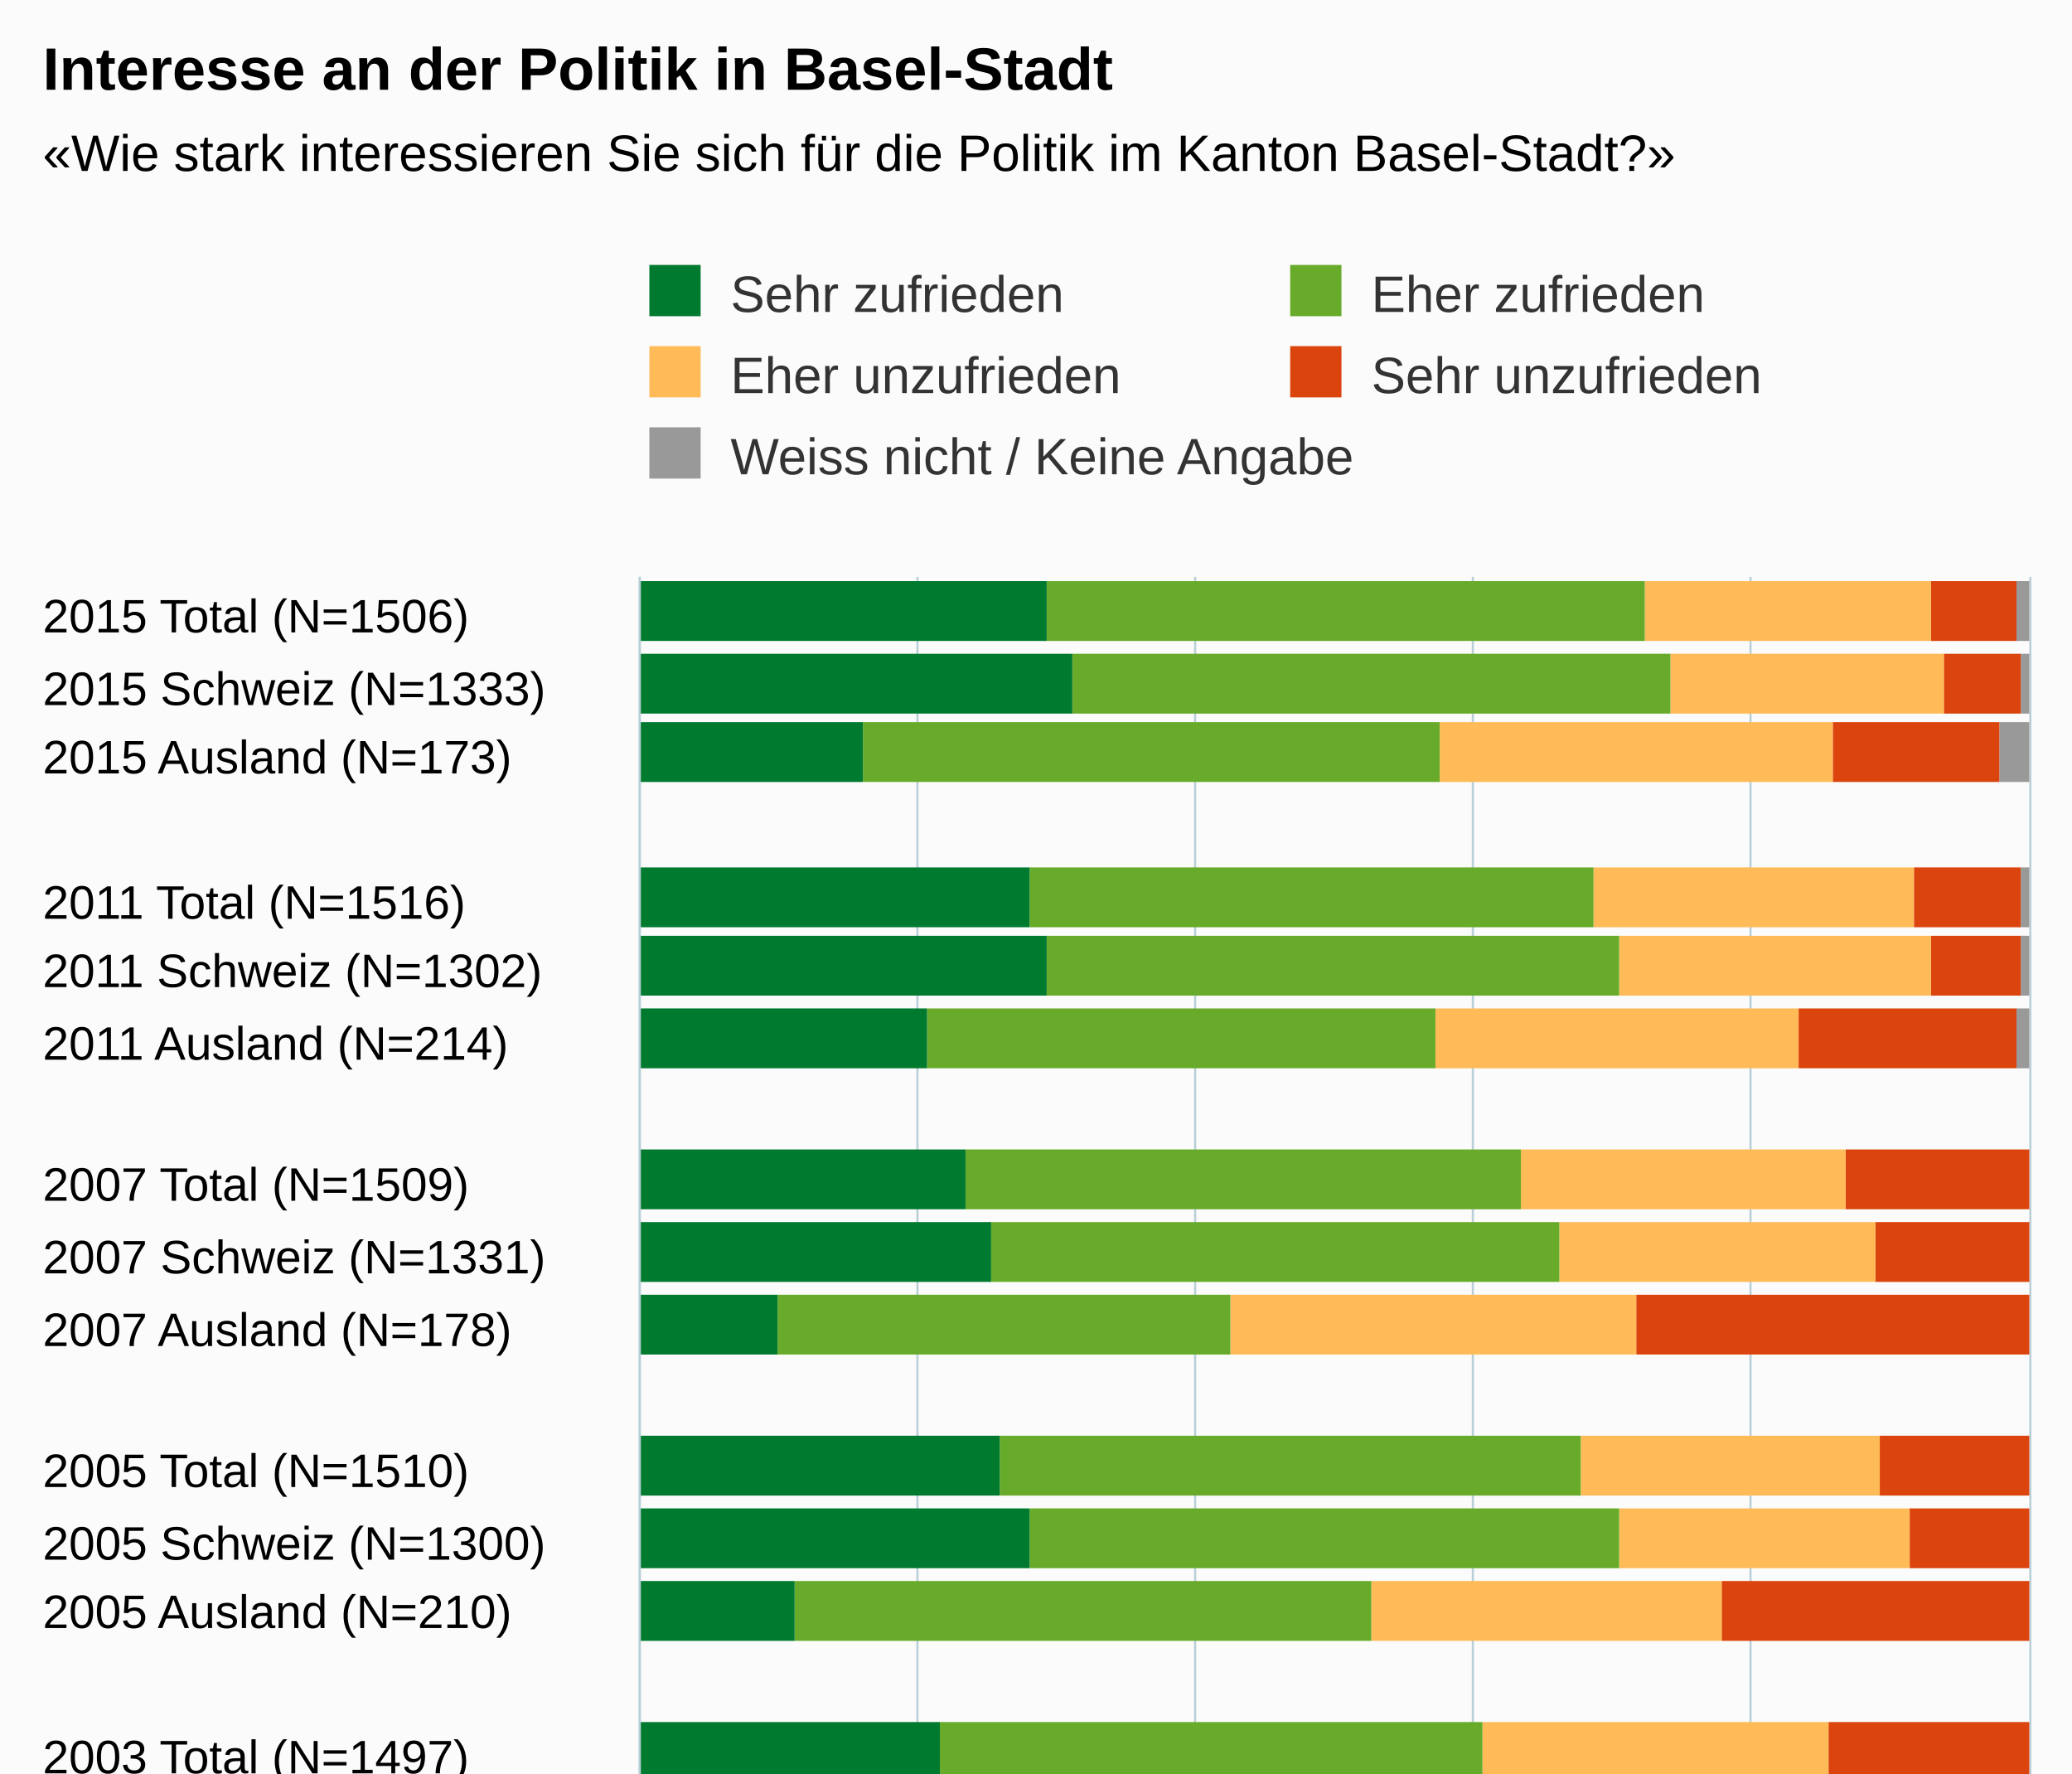
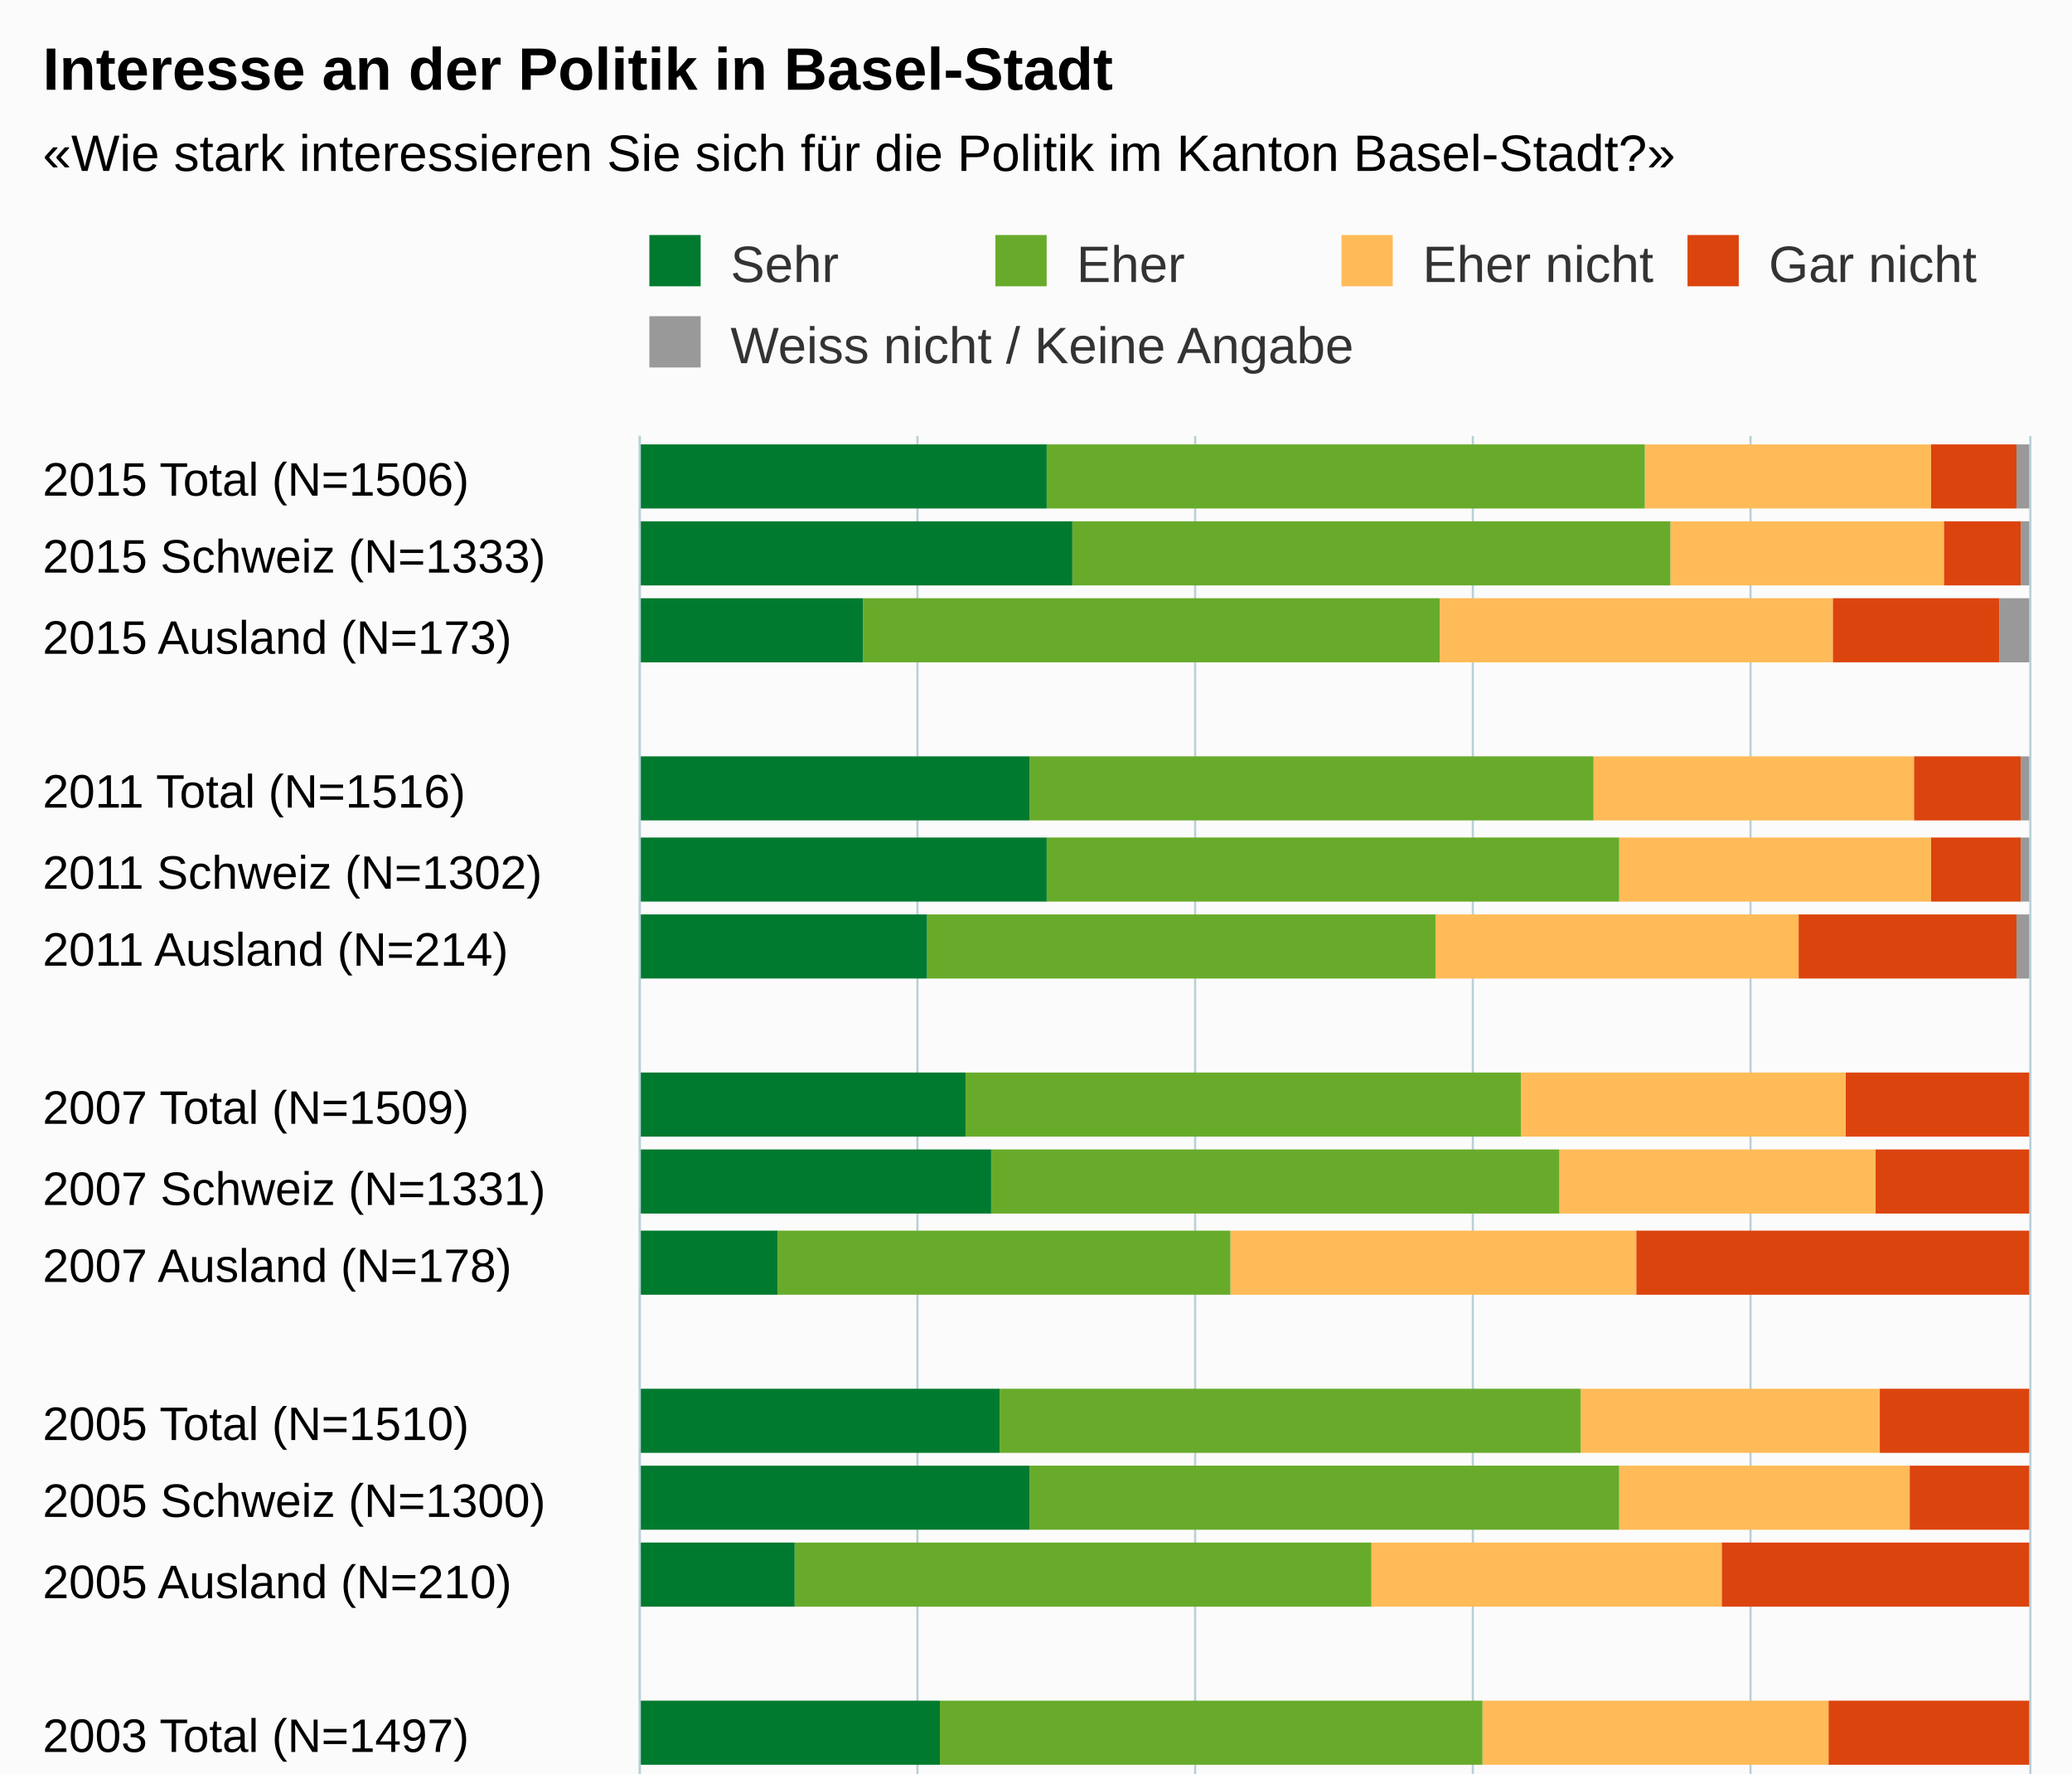
<svg xmlns="http://www.w3.org/2000/svg" version="1.1" class="highcharts-root" style="font-family:Arial;font-size:12px;" viewBox="0 0 485 415">
  <defs>
-     <clipPath id="highcharts-gsriflr-6">
-       <rect x="0" y="0" width="317" height="325" fill="none" />
+     <clipPath id="highcharts-9yf5ctx-6">
+       <rect x="0" y="0" width="350" height="325" fill="none" />
    </clipPath>
-     <clipPath id="highcharts-gsriflr-7">
-       <rect x="0" y="0" width="317" height="325" fill="none" />
+     <clipPath id="highcharts-9yf5ctx-7">
+       <rect x="0" y="0" width="350" height="325" fill="none" />
    </clipPath>
  </defs>
  <rect fill="#fbfbfb" class="highcharts-background" x="0" y="0" width="485" height="513" rx="0" ry="0" />
-   <rect fill="none" class="highcharts-plot-background" x="150" y="135" width="325" height="317" />
+   <rect fill="none" class="highcharts-plot-background" x="150" y="102" width="325" height="350" />
  <g class="highcharts-pane-group" data-z-index="0" />
  <g class="highcharts-grid highcharts-xaxis-grid " data-z-index="1">
-     <path fill="none" data-z-index="1" class="highcharts-grid-line" d="M 150 152.5 L 475 152.5" opacity="1" />
-     <path fill="none" data-z-index="1" class="highcharts-grid-line" d="M 150 168.5 L 475 168.5" opacity="1" />
-     <path fill="none" data-z-index="1" class="highcharts-grid-line" d="M 150 185.5 L 475 185.5" opacity="1" />
-     <path fill="none" data-z-index="1" class="highcharts-grid-line" d="M 150 202.5 L 475 202.5" opacity="1" />
-     <path fill="none" data-z-index="1" class="highcharts-grid-line" d="M 150 218.5 L 475 218.5" opacity="1" />
-     <path fill="none" data-z-index="1" class="highcharts-grid-line" d="M 150 235.5 L 475 235.5" opacity="1" />
-     <path fill="none" data-z-index="1" class="highcharts-grid-line" d="M 150 252.5 L 475 252.5" opacity="1" />
+     <path fill="none" data-z-index="1" class="highcharts-grid-line" d="M 150 120.5 L 475 120.5" opacity="1" />
+     <path fill="none" data-z-index="1" class="highcharts-grid-line" d="M 150 139.5 L 475 139.5" opacity="1" />
+     <path fill="none" data-z-index="1" class="highcharts-grid-line" d="M 150 157.5 L 475 157.5" opacity="1" />
+     <path fill="none" data-z-index="1" class="highcharts-grid-line" d="M 150 176.5 L 475 176.5" opacity="1" />
+     <path fill="none" data-z-index="1" class="highcharts-grid-line" d="M 150 194.5 L 475 194.5" opacity="1" />
+     <path fill="none" data-z-index="1" class="highcharts-grid-line" d="M 150 213.5 L 475 213.5" opacity="1" />
+     <path fill="none" data-z-index="1" class="highcharts-grid-line" d="M 150 231.5 L 475 231.5" opacity="1" />
+     <path fill="none" data-z-index="1" class="highcharts-grid-line" d="M 150 249.5 L 475 249.5" opacity="1" />
    <path fill="none" data-z-index="1" class="highcharts-grid-line" d="M 150 268.5 L 475 268.5" opacity="1" />
-     <path fill="none" data-z-index="1" class="highcharts-grid-line" d="M 150 285.5 L 475 285.5" opacity="1" />
-     <path fill="none" data-z-index="1" class="highcharts-grid-line" d="M 150 302.5 L 475 302.5" opacity="1" />
-     <path fill="none" data-z-index="1" class="highcharts-grid-line" d="M 150 319.5 L 475 319.5" opacity="1" />
-     <path fill="none" data-z-index="1" class="highcharts-grid-line" d="M 150 335.5 L 475 335.5" opacity="1" />
-     <path fill="none" data-z-index="1" class="highcharts-grid-line" d="M 150 352.5 L 475 352.5" opacity="1" />
-     <path fill="none" data-z-index="1" class="highcharts-grid-line" d="M 150 369.5 L 475 369.5" opacity="1" />
-     <path fill="none" data-z-index="1" class="highcharts-grid-line" d="M 150 385.5 L 475 385.5" opacity="1" />
-     <path fill="none" data-z-index="1" class="highcharts-grid-line" d="M 150 402.5 L 475 402.5" opacity="1" />
-     <path fill="none" data-z-index="1" class="highcharts-grid-line" d="M 150 419.5 L 475 419.5" opacity="1" />
-     <path fill="none" data-z-index="1" class="highcharts-grid-line" d="M 150 435.5 L 475 435.5" opacity="1" />
+     <path fill="none" data-z-index="1" class="highcharts-grid-line" d="M 150 286.5 L 475 286.5" opacity="1" />
+     <path fill="none" data-z-index="1" class="highcharts-grid-line" d="M 150 305.5 L 475 305.5" opacity="1" />
+     <path fill="none" data-z-index="1" class="highcharts-grid-line" d="M 150 323.5 L 475 323.5" opacity="1" />
+     <path fill="none" data-z-index="1" class="highcharts-grid-line" d="M 150 341.5 L 475 341.5" opacity="1" />
+     <path fill="none" data-z-index="1" class="highcharts-grid-line" d="M 150 360.5 L 475 360.5" opacity="1" />
+     <path fill="none" data-z-index="1" class="highcharts-grid-line" d="M 150 378.5 L 475 378.5" opacity="1" />
+     <path fill="none" data-z-index="1" class="highcharts-grid-line" d="M 150 397.5 L 475 397.5" opacity="1" />
+     <path fill="none" data-z-index="1" class="highcharts-grid-line" d="M 150 415.5 L 475 415.5" opacity="1" />
+     <path fill="none" data-z-index="1" class="highcharts-grid-line" d="M 150 434.5 L 475 434.5" opacity="1" />
    <path fill="none" data-z-index="1" class="highcharts-grid-line" d="M 150 452.5 L 475 452.5" opacity="1" />
-     <path fill="none" data-z-index="1" class="highcharts-grid-line" d="M 150 135.5 L 475 135.5" opacity="1" />
+     <path fill="none" data-z-index="1" class="highcharts-grid-line" d="M 150 102.5 L 475 102.5" opacity="1" />
  </g>
  <g class="highcharts-grid highcharts-yaxis-grid " data-z-index="1">
-     <path fill="none" stroke="#B9CFD7" stroke-width="0.5" data-z-index="1" class="highcharts-grid-line" d="M 149.75 135 L 149.75 452" opacity="1" />
-     <path fill="none" stroke="#B9CFD7" stroke-width="0.5" data-z-index="1" class="highcharts-grid-line" d="M 214.75 135 L 214.75 452" opacity="1" />
-     <path fill="none" stroke="#B9CFD7" stroke-width="0.5" data-z-index="1" class="highcharts-grid-line" d="M 279.75 135 L 279.75 452" opacity="1" />
-     <path fill="none" stroke="#B9CFD7" stroke-width="0.5" data-z-index="1" class="highcharts-grid-line" d="M 344.75 135 L 344.75 452" opacity="1" />
-     <path fill="none" stroke="#B9CFD7" stroke-width="0.5" data-z-index="1" class="highcharts-grid-line" d="M 409.75 135 L 409.75 452" opacity="1" />
-     <path fill="none" stroke="#B9CFD7" stroke-width="0.5" data-z-index="1" class="highcharts-grid-line" d="M 475.25 135 L 475.25 452" opacity="1" />
-   </g>
-   <rect fill="none" class="highcharts-plot-border" data-z-index="1" x="150" y="135" width="325" height="317" />
+     <path fill="none" stroke="#B9CFD7" stroke-width="0.5" data-z-index="1" class="highcharts-grid-line" d="M 149.75 102 L 149.75 452" opacity="1" />
+     <path fill="none" stroke="#B9CFD7" stroke-width="0.5" data-z-index="1" class="highcharts-grid-line" d="M 214.75 102 L 214.75 452" opacity="1" />
+     <path fill="none" stroke="#B9CFD7" stroke-width="0.5" data-z-index="1" class="highcharts-grid-line" d="M 279.75 102 L 279.75 452" opacity="1" />
+     <path fill="none" stroke="#B9CFD7" stroke-width="0.5" data-z-index="1" class="highcharts-grid-line" d="M 344.75 102 L 344.75 452" opacity="1" />
+     <path fill="none" stroke="#B9CFD7" stroke-width="0.5" data-z-index="1" class="highcharts-grid-line" d="M 409.75 102 L 409.75 452" opacity="1" />
+     <path fill="none" stroke="#B9CFD7" stroke-width="0.5" data-z-index="1" class="highcharts-grid-line" d="M 475.25 102 L 475.25 452" opacity="1" />
+   </g>
+   <rect fill="none" class="highcharts-plot-border" data-z-index="1" x="150" y="102" width="325" height="350" />
  <g class="highcharts-axis highcharts-xaxis " data-z-index="2">
-     <path fill="none" class="highcharts-axis-line" stroke="#B9CFD7" stroke-width="0.5" data-z-index="7" d="M 149.75 135 L 149.75 452" />
+     <path fill="none" class="highcharts-axis-line" stroke="#B9CFD7" stroke-width="0.5" data-z-index="7" d="M 149.75 102 L 149.75 452" />
  </g>
  <g class="highcharts-axis highcharts-yaxis " data-z-index="2">
    <path fill="none" class="highcharts-axis-line" data-z-index="7" d="M 150 452 L 475 452" />
  </g>
  <g class="highcharts-series-group" data-z-index="3">
-     <g data-z-index="0.1" class="highcharts-series highcharts-series-0 highcharts-column-series " transform="translate(475,452) rotate(90) scale(-1,1) scale(1 1)" clip-path="url(#highcharts-gsriflr-7)">
-       <rect x="302" y="0" width="14" height="3" fill="#999999" class="highcharts-point" />
-       <rect x="285" y="0" width="14" height="2" fill="#999999" class="highcharts-point" />
-       <rect x="269" y="0" width="14" height="7" fill="#999999" class="highcharts-point" />
-       <rect x="235" y="0" width="14" height="2" fill="#999999" class="highcharts-point" />
-       <rect x="219" y="0" width="14" height="2" fill="#999999" class="highcharts-point" />
-       <rect x="202" y="0" width="14" height="3" fill="#999999" class="highcharts-point" />
-       <rect x="169" y="1" width="14" height="0" fill="#999999" class="highcharts-point" />
-       <rect x="152" y="1" width="14" height="0" fill="#999999" class="highcharts-point" />
-       <rect x="135" y="1" width="14" height="0" fill="#999999" class="highcharts-point" />
-       <rect x="102" y="1" width="14" height="0" fill="#999999" class="highcharts-point" />
-       <rect x="85" y="1" width="14" height="0" fill="#999999" class="highcharts-point" />
-       <rect x="68" y="1" width="14" height="0" fill="#999999" class="highcharts-point" />
-       <rect x="35" y="1" width="14" height="0" fill="#999999" class="highcharts-point" />
-       <rect x="18" y="1" width="14" height="0" fill="#999999" class="highcharts-point" />
-       <rect x="2" y="1" width="14" height="0" fill="#999999" class="highcharts-point" />
+     <g data-z-index="0.1" class="highcharts-series highcharts-series-0 highcharts-column-series " transform="translate(475,452) rotate(90) scale(-1,1) scale(1 1)" clip-path="url(#highcharts-9yf5ctx-7)">
+       <rect x="333" y="0" width="15" height="3" fill="#999999" class="highcharts-point" />
+       <rect x="315" y="0" width="15" height="2" fill="#999999" class="highcharts-point" />
+       <rect x="297" y="0" width="15" height="7" fill="#999999" class="highcharts-point" />
+       <rect x="260" y="0" width="15" height="2" fill="#999999" class="highcharts-point" />
+       <rect x="241" y="0" width="15" height="2" fill="#999999" class="highcharts-point" />
+       <rect x="223" y="0" width="15" height="3" fill="#999999" class="highcharts-point" />
+       <rect x="186" y="1" width="15" height="0" fill="#999999" class="highcharts-point" />
+       <rect x="168" y="1" width="15" height="0" fill="#999999" class="highcharts-point" />
+       <rect x="149" y="1" width="15" height="0" fill="#999999" class="highcharts-point" />
+       <rect x="112" y="1" width="15" height="0" fill="#999999" class="highcharts-point" />
+       <rect x="94" y="1" width="15" height="0" fill="#999999" class="highcharts-point" />
+       <rect x="76" y="1" width="15" height="0" fill="#999999" class="highcharts-point" />
+       <rect x="39" y="1" width="15" height="0" fill="#999999" class="highcharts-point" />
+       <rect x="20" y="1" width="15" height="0" fill="#999999" class="highcharts-point" />
+       <rect x="2" y="1" width="15" height="0" fill="#999999" class="highcharts-point" />
    </g>
    <g data-z-index="0.1" class="highcharts-markers highcharts-series-0 highcharts-column-series " transform="translate(475,452) rotate(90) scale(-1,1) scale(1 1)" clip-path="none" />
-     <g data-z-index="0.1" class="highcharts-series highcharts-series-1 highcharts-column-series " transform="translate(475,452) rotate(90) scale(-1,1) scale(1 1)" clip-path="url(#highcharts-gsriflr-7)">
-       <rect x="302" y="3" width="14" height="20" fill="#dc440e" class="highcharts-point" />
-       <rect x="285" y="2" width="14" height="18" fill="#dc440e" class="highcharts-point" />
-       <rect x="269" y="7" width="14" height="39" fill="#dc440e" class="highcharts-point" />
-       <rect x="235" y="2" width="14" height="25" fill="#dc440e" class="highcharts-point" />
-       <rect x="219" y="2" width="14" height="21" fill="#dc440e" class="highcharts-point" />
-       <rect x="202" y="3" width="14" height="51" fill="#dc440e" class="highcharts-point" />
-       <rect x="169" y="0" width="14" height="43" fill="#dc440e" class="highcharts-point" />
-       <rect x="152" y="0" width="14" height="36" fill="#dc440e" class="highcharts-point" />
-       <rect x="135" y="0" width="14" height="92" fill="#dc440e" class="highcharts-point" />
-       <rect x="102" y="0" width="14" height="35" fill="#dc440e" class="highcharts-point" />
-       <rect x="85" y="0" width="14" height="28" fill="#dc440e" class="highcharts-point" />
-       <rect x="68" y="0" width="14" height="72" fill="#dc440e" class="highcharts-point" />
-       <rect x="35" y="0" width="14" height="47" fill="#dc440e" class="highcharts-point" />
-       <rect x="18" y="0" width="14" height="41" fill="#dc440e" class="highcharts-point" />
-       <rect x="2" y="0" width="14" height="89" fill="#dc440e" class="highcharts-point" />
+     <g data-z-index="0.1" class="highcharts-series highcharts-series-1 highcharts-column-series " transform="translate(475,452) rotate(90) scale(-1,1) scale(1 1)" clip-path="url(#highcharts-9yf5ctx-7)">
+       <rect x="333" y="3" width="15" height="20" fill="#dc440e" class="highcharts-point" />
+       <rect x="315" y="2" width="15" height="18" fill="#dc440e" class="highcharts-point" />
+       <rect x="297" y="7" width="15" height="39" fill="#dc440e" class="highcharts-point" />
+       <rect x="260" y="2" width="15" height="25" fill="#dc440e" class="highcharts-point" />
+       <rect x="241" y="2" width="15" height="21" fill="#dc440e" class="highcharts-point" />
+       <rect x="223" y="3" width="15" height="51" fill="#dc440e" class="highcharts-point" />
+       <rect x="186" y="0" width="15" height="43" fill="#dc440e" class="highcharts-point" />
+       <rect x="168" y="0" width="15" height="36" fill="#dc440e" class="highcharts-point" />
+       <rect x="149" y="0" width="15" height="92" fill="#dc440e" class="highcharts-point" />
+       <rect x="112" y="0" width="15" height="35" fill="#dc440e" class="highcharts-point" />
+       <rect x="94" y="0" width="15" height="28" fill="#dc440e" class="highcharts-point" />
+       <rect x="76" y="0" width="15" height="72" fill="#dc440e" class="highcharts-point" />
+       <rect x="39" y="0" width="15" height="47" fill="#dc440e" class="highcharts-point" />
+       <rect x="20" y="0" width="15" height="41" fill="#dc440e" class="highcharts-point" />
+       <rect x="2" y="0" width="15" height="89" fill="#dc440e" class="highcharts-point" />
    </g>
    <g data-z-index="0.1" class="highcharts-markers highcharts-series-1 highcharts-column-series " transform="translate(475,452) rotate(90) scale(-1,1) scale(1 1)" clip-path="none" />
-     <g data-z-index="0.1" class="highcharts-series highcharts-series-2 highcharts-column-series " transform="translate(475,452) rotate(90) scale(-1,1) scale(1 1)" clip-path="url(#highcharts-gsriflr-7)">
-       <rect x="302" y="23" width="14" height="67" fill="#ffbb58" class="highcharts-point" />
-       <rect x="285" y="20" width="14" height="64" fill="#ffbb58" class="highcharts-point" />
-       <rect x="269" y="46" width="14" height="92" fill="#ffbb58" class="highcharts-point" />
-       <rect x="235" y="27" width="14" height="75" fill="#ffbb58" class="highcharts-point" />
-       <rect x="219" y="23" width="14" height="73" fill="#ffbb58" class="highcharts-point" />
-       <rect x="202" y="54" width="14" height="85" fill="#ffbb58" class="highcharts-point" />
-       <rect x="169" y="43" width="14" height="76" fill="#ffbb58" class="highcharts-point" />
-       <rect x="152" y="36" width="14" height="74" fill="#ffbb58" class="highcharts-point" />
-       <rect x="135" y="92" width="14" height="95" fill="#ffbb58" class="highcharts-point" />
-       <rect x="102" y="35" width="14" height="70" fill="#ffbb58" class="highcharts-point" />
-       <rect x="85" y="28" width="14" height="68" fill="#ffbb58" class="highcharts-point" />
-       <rect x="68" y="72" width="14" height="82" fill="#ffbb58" class="highcharts-point" />
-       <rect x="35" y="47" width="14" height="81" fill="#ffbb58" class="highcharts-point" />
-       <rect x="18" y="41" width="14" height="77" fill="#ffbb58" class="highcharts-point" />
-       <rect x="2" y="89" width="14" height="97" fill="#ffbb58" class="highcharts-point" />
+     <g data-z-index="0.1" class="highcharts-series highcharts-series-2 highcharts-column-series " transform="translate(475,452) rotate(90) scale(-1,1) scale(1 1)" clip-path="url(#highcharts-9yf5ctx-7)">
+       <rect x="333" y="23" width="15" height="67" fill="#ffbb58" class="highcharts-point" />
+       <rect x="315" y="20" width="15" height="64" fill="#ffbb58" class="highcharts-point" />
+       <rect x="297" y="46" width="15" height="92" fill="#ffbb58" class="highcharts-point" />
+       <rect x="260" y="27" width="15" height="75" fill="#ffbb58" class="highcharts-point" />
+       <rect x="241" y="23" width="15" height="73" fill="#ffbb58" class="highcharts-point" />
+       <rect x="223" y="54" width="15" height="85" fill="#ffbb58" class="highcharts-point" />
+       <rect x="186" y="43" width="15" height="76" fill="#ffbb58" class="highcharts-point" />
+       <rect x="168" y="36" width="15" height="74" fill="#ffbb58" class="highcharts-point" />
+       <rect x="149" y="92" width="15" height="95" fill="#ffbb58" class="highcharts-point" />
+       <rect x="112" y="35" width="15" height="70" fill="#ffbb58" class="highcharts-point" />
+       <rect x="94" y="28" width="15" height="68" fill="#ffbb58" class="highcharts-point" />
+       <rect x="76" y="72" width="15" height="82" fill="#ffbb58" class="highcharts-point" />
+       <rect x="39" y="47" width="15" height="81" fill="#ffbb58" class="highcharts-point" />
+       <rect x="20" y="41" width="15" height="77" fill="#ffbb58" class="highcharts-point" />
+       <rect x="2" y="89" width="15" height="97" fill="#ffbb58" class="highcharts-point" />
    </g>
    <g data-z-index="0.1" class="highcharts-markers highcharts-series-2 highcharts-column-series " transform="translate(475,452) rotate(90) scale(-1,1) scale(1 1)" clip-path="none" />
-     <g data-z-index="0.1" class="highcharts-series highcharts-series-3 highcharts-column-series " transform="translate(475,452) rotate(90) scale(-1,1) scale(1 1)" clip-path="url(#highcharts-gsriflr-7)">
-       <rect x="302" y="90" width="14" height="140" fill="#68ab2b" class="highcharts-point" />
-       <rect x="285" y="84" width="14" height="140" fill="#68ab2b" class="highcharts-point" />
-       <rect x="269" y="138" width="14" height="135" fill="#68ab2b" class="highcharts-point" />
-       <rect x="235" y="102" width="14" height="132" fill="#68ab2b" class="highcharts-point" />
-       <rect x="219" y="96" width="14" height="134" fill="#68ab2b" class="highcharts-point" />
-       <rect x="202" y="139" width="14" height="119" fill="#68ab2b" class="highcharts-point" />
-       <rect x="169" y="119" width="14" height="130" fill="#68ab2b" class="highcharts-point" />
-       <rect x="152" y="110" width="14" height="133" fill="#68ab2b" class="highcharts-point" />
-       <rect x="135" y="187" width="14" height="106" fill="#68ab2b" class="highcharts-point" />
-       <rect x="102" y="105" width="14" height="136" fill="#68ab2b" class="highcharts-point" />
-       <rect x="85" y="96" width="14" height="138" fill="#68ab2b" class="highcharts-point" />
-       <rect x="68" y="154" width="14" height="135" fill="#68ab2b" class="highcharts-point" />
-       <rect x="35" y="128" width="14" height="127" fill="#68ab2b" class="highcharts-point" />
-       <rect x="18" y="118" width="14" height="130" fill="#68ab2b" class="highcharts-point" />
-       <rect x="2" y="186" width="14" height="108" fill="#68ab2b" class="highcharts-point" />
+     <g data-z-index="0.1" class="highcharts-series highcharts-series-3 highcharts-column-series " transform="translate(475,452) rotate(90) scale(-1,1) scale(1 1)" clip-path="url(#highcharts-9yf5ctx-7)">
+       <rect x="333" y="90" width="15" height="140" fill="#68ab2b" class="highcharts-point" />
+       <rect x="315" y="84" width="15" height="140" fill="#68ab2b" class="highcharts-point" />
+       <rect x="297" y="138" width="15" height="135" fill="#68ab2b" class="highcharts-point" />
+       <rect x="260" y="102" width="15" height="132" fill="#68ab2b" class="highcharts-point" />
+       <rect x="241" y="96" width="15" height="134" fill="#68ab2b" class="highcharts-point" />
+       <rect x="223" y="139" width="15" height="119" fill="#68ab2b" class="highcharts-point" />
+       <rect x="186" y="119" width="15" height="130" fill="#68ab2b" class="highcharts-point" />
+       <rect x="168" y="110" width="15" height="133" fill="#68ab2b" class="highcharts-point" />
+       <rect x="149" y="187" width="15" height="106" fill="#68ab2b" class="highcharts-point" />
+       <rect x="112" y="105" width="15" height="136" fill="#68ab2b" class="highcharts-point" />
+       <rect x="94" y="96" width="15" height="138" fill="#68ab2b" class="highcharts-point" />
+       <rect x="76" y="154" width="15" height="135" fill="#68ab2b" class="highcharts-point" />
+       <rect x="39" y="128" width="15" height="127" fill="#68ab2b" class="highcharts-point" />
+       <rect x="20" y="118" width="15" height="130" fill="#68ab2b" class="highcharts-point" />
+       <rect x="2" y="186" width="15" height="108" fill="#68ab2b" class="highcharts-point" />
    </g>
    <g data-z-index="0.1" class="highcharts-markers highcharts-series-3 highcharts-column-series " transform="translate(475,452) rotate(90) scale(-1,1) scale(1 1)" clip-path="none" />
-     <g data-z-index="0.1" class="highcharts-series highcharts-series-4 highcharts-column-series " transform="translate(475,452) rotate(90) scale(-1,1) scale(1 1)" clip-path="url(#highcharts-gsriflr-7)">
-       <rect x="302" y="230" width="14" height="96" fill="#007a2f" class="highcharts-point" />
-       <rect x="285" y="224" width="14" height="102" fill="#007a2f" class="highcharts-point" />
-       <rect x="269" y="273" width="14" height="53" fill="#007a2f" class="highcharts-point" />
-       <rect x="235" y="234" width="14" height="92" fill="#007a2f" class="highcharts-point" />
-       <rect x="219" y="230" width="14" height="96" fill="#007a2f" class="highcharts-point" />
-       <rect x="202" y="258" width="14" height="68" fill="#007a2f" class="highcharts-point" />
-       <rect x="169" y="249" width="14" height="77" fill="#007a2f" class="highcharts-point" />
-       <rect x="152" y="243" width="14" height="83" fill="#007a2f" class="highcharts-point" />
-       <rect x="135" y="293" width="14" height="33" fill="#007a2f" class="highcharts-point" />
-       <rect x="102" y="241" width="14" height="85" fill="#007a2f" class="highcharts-point" />
-       <rect x="85" y="234" width="14" height="92" fill="#007a2f" class="highcharts-point" />
-       <rect x="68" y="289" width="14" height="37" fill="#007a2f" class="highcharts-point" />
-       <rect x="35" y="255" width="14" height="71" fill="#007a2f" class="highcharts-point" />
-       <rect x="18" y="248" width="14" height="78" fill="#007a2f" class="highcharts-point" />
-       <rect x="2" y="294" width="14" height="32" fill="#007a2f" class="highcharts-point" />
+     <g data-z-index="0.1" class="highcharts-series highcharts-series-4 highcharts-column-series " transform="translate(475,452) rotate(90) scale(-1,1) scale(1 1)" clip-path="url(#highcharts-9yf5ctx-7)">
+       <rect x="333" y="230" width="15" height="96" fill="#007a2f" class="highcharts-point" />
+       <rect x="315" y="224" width="15" height="102" fill="#007a2f" class="highcharts-point" />
+       <rect x="297" y="273" width="15" height="53" fill="#007a2f" class="highcharts-point" />
+       <rect x="260" y="234" width="15" height="92" fill="#007a2f" class="highcharts-point" />
+       <rect x="241" y="230" width="15" height="96" fill="#007a2f" class="highcharts-point" />
+       <rect x="223" y="258" width="15" height="68" fill="#007a2f" class="highcharts-point" />
+       <rect x="186" y="249" width="15" height="77" fill="#007a2f" class="highcharts-point" />
+       <rect x="168" y="243" width="15" height="83" fill="#007a2f" class="highcharts-point" />
+       <rect x="149" y="293" width="15" height="33" fill="#007a2f" class="highcharts-point" />
+       <rect x="112" y="241" width="15" height="85" fill="#007a2f" class="highcharts-point" />
+       <rect x="94" y="234" width="15" height="92" fill="#007a2f" class="highcharts-point" />
+       <rect x="76" y="289" width="15" height="37" fill="#007a2f" class="highcharts-point" />
+       <rect x="39" y="255" width="15" height="71" fill="#007a2f" class="highcharts-point" />
+       <rect x="20" y="248" width="15" height="78" fill="#007a2f" class="highcharts-point" />
+       <rect x="2" y="294" width="15" height="32" fill="#007a2f" class="highcharts-point" />
    </g>
    <g data-z-index="0.1" class="highcharts-markers highcharts-series-4 highcharts-column-series " transform="translate(475,452) rotate(90) scale(-1,1) scale(1 1)" clip-path="none" />
  </g>
  <text x="10" text-anchor="start" class="highcharts-title" data-z-index="4" style="color:#000000;font-size:14px;font-weight:bold;fill:#000000;" y="21">
    <tspan>Interesse an der Politik in Basel-Stadt</tspan>
  </text>
  <text x="10" text-anchor="start" class="highcharts-subtitle" data-z-index="4" style="color:#000000;font-size:12px;fill:#000000;" y="40">
    <tspan>«Wie stark interessieren Sie sich für die Politik im Kanton Basel-Stadt?»</tspan>
  </text>
-   <g class="highcharts-legend" data-z-index="7" transform="translate(142,55)">
-     <rect fill="none" class="highcharts-legend-box" rx="0" ry="0" x="0" y="0" width="296" height="68" visibility="visible" />
+   <g class="highcharts-legend" data-z-index="7" transform="translate(149,55)">
+     <rect fill="none" class="highcharts-legend-box" rx="0" ry="0" x="0" y="0" width="306" height="35" visibility="visible" />
    <g data-z-index="1">
      <g>
-         <g class="highcharts-legend-item highcharts-column-series highcharts-color-undefined highcharts-series-4" data-z-index="1" transform="translate(8,3)">
+         <g class="highcharts-legend-item highcharts-column-series highcharts-color-undefined highcharts-series-4" data-z-index="1" transform="translate(1,-4)">
          <text x="21" style="color:#333333;font-size:12px;font-weight:normal;cursor:pointer;white-space:nowrap;fill:#333333;" text-anchor="start" data-z-index="2" y="15">
-             <tspan>Sehr zufrieden</tspan>
+             <tspan>Sehr</tspan>
          </text>
          <rect x="2" y="4" width="12" height="12" fill="#007a2f" class="highcharts-point" data-z-index="3" />
        </g>
-         <g class="highcharts-legend-item highcharts-column-series highcharts-color-undefined highcharts-series-3" data-z-index="1" transform="translate(158,3)">
-           <text x="21" y="15" style="color:#333333;font-size:12px;font-weight:normal;cursor:pointer;white-space:nowrap;fill:#333333;" text-anchor="start" data-z-index="2">
-             <tspan>Eher zufrieden</tspan>
+         <g class="highcharts-legend-item highcharts-column-series highcharts-color-undefined highcharts-series-3" data-z-index="1" transform="translate(82,-4)">
+           <text x="21" y="15" style="color:#333333;font-size:12px;font-weight:normal;cursor:pointer;white-space:nowrap;fill:#333333;" text-anchor="start" data-z-index="2">
+             <tspan>Eher</tspan>
          </text>
          <rect x="2" y="4" width="12" height="12" fill="#68ab2b" class="highcharts-point" data-z-index="3" />
        </g>
-         <g class="highcharts-legend-item highcharts-column-series highcharts-color-undefined highcharts-series-2" data-z-index="1" transform="translate(8,22)">
-           <text x="21" y="15" style="color:#333333;font-size:12px;font-weight:normal;cursor:pointer;white-space:nowrap;fill:#333333;" text-anchor="start" data-z-index="2">
-             <tspan>Eher unzufrieden</tspan>
+         <g class="highcharts-legend-item highcharts-column-series highcharts-color-undefined highcharts-series-2" data-z-index="1" transform="translate(163,-4)">
+           <text x="21" y="15" style="color:#333333;font-size:12px;font-weight:normal;cursor:pointer;white-space:nowrap;fill:#333333;" text-anchor="start" data-z-index="2">
+             <tspan>Eher nicht</tspan>
          </text>
          <rect x="2" y="4" width="12" height="12" fill="#ffbb58" class="highcharts-point" data-z-index="3" />
        </g>
-         <g class="highcharts-legend-item highcharts-column-series highcharts-color-undefined highcharts-series-1" data-z-index="1" transform="translate(158,22)">
-           <text x="21" y="15" style="color:#333333;font-size:12px;font-weight:normal;cursor:pointer;white-space:nowrap;fill:#333333;" text-anchor="start" data-z-index="2">
-             <tspan>Sehr unzufrieden</tspan>
+         <g class="highcharts-legend-item highcharts-column-series highcharts-color-undefined highcharts-series-1" data-z-index="1" transform="translate(244,-4)">
+           <text x="21" y="15" style="color:#333333;font-size:12px;font-weight:normal;cursor:pointer;white-space:nowrap;fill:#333333;" text-anchor="start" data-z-index="2">
+             <tspan>Gar nicht</tspan>
          </text>
          <rect x="2" y="4" width="12" height="12" fill="#dc440e" class="highcharts-point" data-z-index="3" />
        </g>
-         <g class="highcharts-legend-item highcharts-column-series highcharts-color-undefined highcharts-series-0" data-z-index="1" transform="translate(8,41)">
+         <g class="highcharts-legend-item highcharts-column-series highcharts-color-undefined highcharts-series-0" data-z-index="1" transform="translate(1,15)">
          <text x="21" y="15" style="color:#333333;font-size:12px;font-weight:normal;cursor:pointer;white-space:nowrap;fill:#333333;" text-anchor="start" data-z-index="2">
            <tspan>Weiss nicht / Keine Angabe</tspan>
          </text>
          <rect x="2" y="4" width="12" height="12" fill="#999999" class="highcharts-point" data-z-index="3" />
        </g>
      </g>
    </g>
  </g>
  <g class="highcharts-axis-labels highcharts-xaxis-labels " data-z-index="7">
-     <text x="10" style="color:#000000;cursor:default;font-size:11px;white-space:nowrap;fill:#000000;" text-anchor="start" transform="translate(0,0)" y="148" opacity="1">
+     <text x="10" style="color:#000000;cursor:default;font-size:11px;white-space:nowrap;fill:#000000;" text-anchor="start" transform="translate(0,0)" y="116" opacity="1">
      <tspan>2015 Total (N=1506)</tspan>
    </text>
-     <text x="10" style="color:#000000;cursor:default;font-size:11px;white-space:nowrap;fill:#000000;" text-anchor="start" transform="translate(0,0)" y="165" opacity="1">
+     <text x="10" style="color:#000000;cursor:default;font-size:11px;white-space:nowrap;fill:#000000;" text-anchor="start" transform="translate(0,0)" y="134" opacity="1">
      <tspan>2015 Schweiz (N=1333)</tspan>
    </text>
-     <text x="10" style="color:#000000;cursor:default;font-size:11px;white-space:nowrap;fill:#000000;" text-anchor="start" transform="translate(0,0)" y="181" opacity="1">
+     <text x="10" style="color:#000000;cursor:default;font-size:11px;white-space:nowrap;fill:#000000;" text-anchor="start" transform="translate(0,0)" y="153" opacity="1">
      <tspan>2015 Ausland (N=173)</tspan>
    </text>
-     <text x="10" style="color:#000000;cursor:default;font-size:11px;white-space:nowrap;fill:#000000;" text-anchor="start" transform="translate(0,0)" y="204" opacity="1" />
-     <text x="10" style="color:#000000;cursor:default;font-size:11px;white-space:nowrap;fill:#000000;" text-anchor="start" transform="translate(0,0)" y="215" opacity="1">
+     <text x="10" style="color:#000000;cursor:default;font-size:11px;white-space:nowrap;fill:#000000;" text-anchor="start" transform="translate(0,0)" y="177" opacity="1" />
+     <text x="10" style="color:#000000;cursor:default;font-size:11px;white-space:nowrap;fill:#000000;" text-anchor="start" transform="translate(0,0)" y="189" opacity="1">
      <tspan>2011 Total (N=1516)</tspan>
    </text>
-     <text x="10" style="color:#000000;cursor:default;font-size:11px;white-space:nowrap;fill:#000000;" text-anchor="start" transform="translate(0,0)" y="231" opacity="1">
+     <text x="10" style="color:#000000;cursor:default;font-size:11px;white-space:nowrap;fill:#000000;" text-anchor="start" transform="translate(0,0)" y="208" opacity="1">
      <tspan>2011 Schweiz (N=1302)</tspan>
    </text>
-     <text x="10" style="color:#000000;cursor:default;font-size:11px;white-space:nowrap;fill:#000000;" text-anchor="start" transform="translate(0,0)" y="248" opacity="1">
+     <text x="10" style="color:#000000;cursor:default;font-size:11px;white-space:nowrap;fill:#000000;" text-anchor="start" transform="translate(0,0)" y="226" opacity="1">
      <tspan>2011 Ausland (N=214)</tspan>
    </text>
-     <text x="10" style="color:#000000;cursor:default;font-size:11px;white-space:nowrap;fill:#000000;" text-anchor="start" transform="translate(0,0)" y="271" opacity="1" />
-     <text x="10" style="color:#000000;cursor:default;font-size:11px;white-space:nowrap;fill:#000000;" text-anchor="start" transform="translate(0,0)" y="281" opacity="1">
+     <text x="10" style="color:#000000;cursor:default;font-size:11px;white-space:nowrap;fill:#000000;" text-anchor="start" transform="translate(0,0)" y="251" opacity="1" />
+     <text x="10" style="color:#000000;cursor:default;font-size:11px;white-space:nowrap;fill:#000000;" text-anchor="start" transform="translate(0,0)" y="263" opacity="1">
      <tspan>2007 Total (N=1509)</tspan>
    </text>
-     <text x="10" style="color:#000000;cursor:default;font-size:11px;white-space:nowrap;fill:#000000;" text-anchor="start" transform="translate(0,0)" y="298" opacity="1">
+     <text x="10" style="color:#000000;cursor:default;font-size:11px;white-space:nowrap;fill:#000000;" text-anchor="start" transform="translate(0,0)" y="282" opacity="1">
      <tspan>2007 Schweiz (N=1331)</tspan>
    </text>
-     <text x="10" style="color:#000000;cursor:default;font-size:11px;white-space:nowrap;fill:#000000;" text-anchor="start" transform="translate(0,0)" y="315" opacity="1">
+     <text x="10" style="color:#000000;cursor:default;font-size:11px;white-space:nowrap;fill:#000000;" text-anchor="start" transform="translate(0,0)" y="300" opacity="1">
      <tspan>2007 Ausland (N=178)</tspan>
    </text>
-     <text x="10" style="color:#000000;cursor:default;font-size:11px;white-space:nowrap;fill:#000000;" text-anchor="start" transform="translate(0,0)" y="338" opacity="1" />
-     <text x="10" style="color:#000000;cursor:default;font-size:11px;white-space:nowrap;fill:#000000;" text-anchor="start" transform="translate(0,0)" y="348" opacity="1">
+     <text x="10" style="color:#000000;cursor:default;font-size:11px;white-space:nowrap;fill:#000000;" text-anchor="start" transform="translate(0,0)" y="325" opacity="1" />
+     <text x="10" style="color:#000000;cursor:default;font-size:11px;white-space:nowrap;fill:#000000;" text-anchor="start" transform="translate(0,0)" y="337" opacity="1">
      <tspan>2005 Total (N=1510)</tspan>
    </text>
-     <text x="10" style="color:#000000;cursor:default;font-size:11px;white-space:nowrap;fill:#000000;" text-anchor="start" transform="translate(0,0)" y="365" opacity="1">
+     <text x="10" style="color:#000000;cursor:default;font-size:11px;white-space:nowrap;fill:#000000;" text-anchor="start" transform="translate(0,0)" y="355" opacity="1">
      <tspan>2005 Schweiz (N=1300)</tspan>
    </text>
-     <text x="10" style="color:#000000;cursor:default;font-size:11px;white-space:nowrap;fill:#000000;" text-anchor="start" transform="translate(0,0)" y="381" opacity="1">
+     <text x="10" style="color:#000000;cursor:default;font-size:11px;white-space:nowrap;fill:#000000;" text-anchor="start" transform="translate(0,0)" y="374" opacity="1">
      <tspan>2005 Ausland (N=210)</tspan>
    </text>
-     <text x="10" style="color:#000000;cursor:default;font-size:11px;white-space:nowrap;fill:#000000;" text-anchor="start" transform="translate(0,0)" y="405" opacity="1" />
-     <text x="10" style="color:#000000;cursor:default;font-size:11px;white-space:nowrap;fill:#000000;" text-anchor="start" transform="translate(0,0)" y="415" opacity="1">
+     <text x="10" style="color:#000000;cursor:default;font-size:11px;white-space:nowrap;fill:#000000;" text-anchor="start" transform="translate(0,0)" y="399" opacity="1" />
+     <text x="10" style="color:#000000;cursor:default;font-size:11px;white-space:nowrap;fill:#000000;" text-anchor="start" transform="translate(0,0)" y="410" opacity="1">
      <tspan>2003 Total (N=1497)</tspan>
    </text>
-     <text x="10" style="color:#000000;cursor:default;font-size:11px;white-space:nowrap;fill:#000000;" text-anchor="start" transform="translate(0,0)" y="431" opacity="1">
+     <text x="10" style="color:#000000;cursor:default;font-size:11px;white-space:nowrap;fill:#000000;" text-anchor="start" transform="translate(0,0)" y="429" opacity="1">
      <tspan>2003 Schweiz (N=1291)</tspan>
    </text>
-     <text x="10" style="color:#000000;cursor:default;font-size:11px;white-space:nowrap;fill:#000000;" text-anchor="start" transform="translate(0,0)" y="448" opacity="1">
+     <text x="10" style="color:#000000;cursor:default;font-size:11px;white-space:nowrap;fill:#000000;" text-anchor="start" transform="translate(0,0)" y="447" opacity="1">
      <tspan>2003 Ausland (N=206)</tspan>
    </text>
  </g>
  <g class="highcharts-axis-labels highcharts-yaxis-labels " data-z-index="7">
    <text x="150" style="color:#000000;cursor:default;font-size:11px;fill:#000000;" text-anchor="middle" transform="translate(0,0)" y="471" opacity="1">0%</text>
    <text x="215" style="color:#000000;cursor:default;font-size:11px;fill:#000000;" text-anchor="middle" transform="translate(0,0)" y="471" opacity="1">20%</text>
    <text x="280" style="color:#000000;cursor:default;font-size:11px;fill:#000000;" text-anchor="middle" transform="translate(0,0)" y="471" opacity="1">40%</text>
    <text x="345" style="color:#000000;cursor:default;font-size:11px;fill:#000000;" text-anchor="middle" transform="translate(0,0)" y="471" opacity="1">60%</text>
    <text x="410" style="color:#000000;cursor:default;font-size:11px;fill:#000000;" text-anchor="middle" transform="translate(0,0)" y="471" opacity="1">80%</text>
    <text x="460.953" style="color:#000000;cursor:default;font-size:11px;fill:#000000;" text-anchor="middle" transform="translate(0,0)" y="471" opacity="1">100%</text>
  </g>
  <text x="10" class="highcharts-credits" text-anchor="start" data-z-index="8" style="cursor:default;color:#000000;font-size:10px;fill:#000000;" y="488">
    <tspan>Quelle: Statistisches Amt Basel-Stadt, kantonale Bevölkerungsbefragung: F20.</tspan>
    <tspan x="10" dy="13">Zuletzt geändert: 2018-10-3</tspan>
  </text>
</svg>
